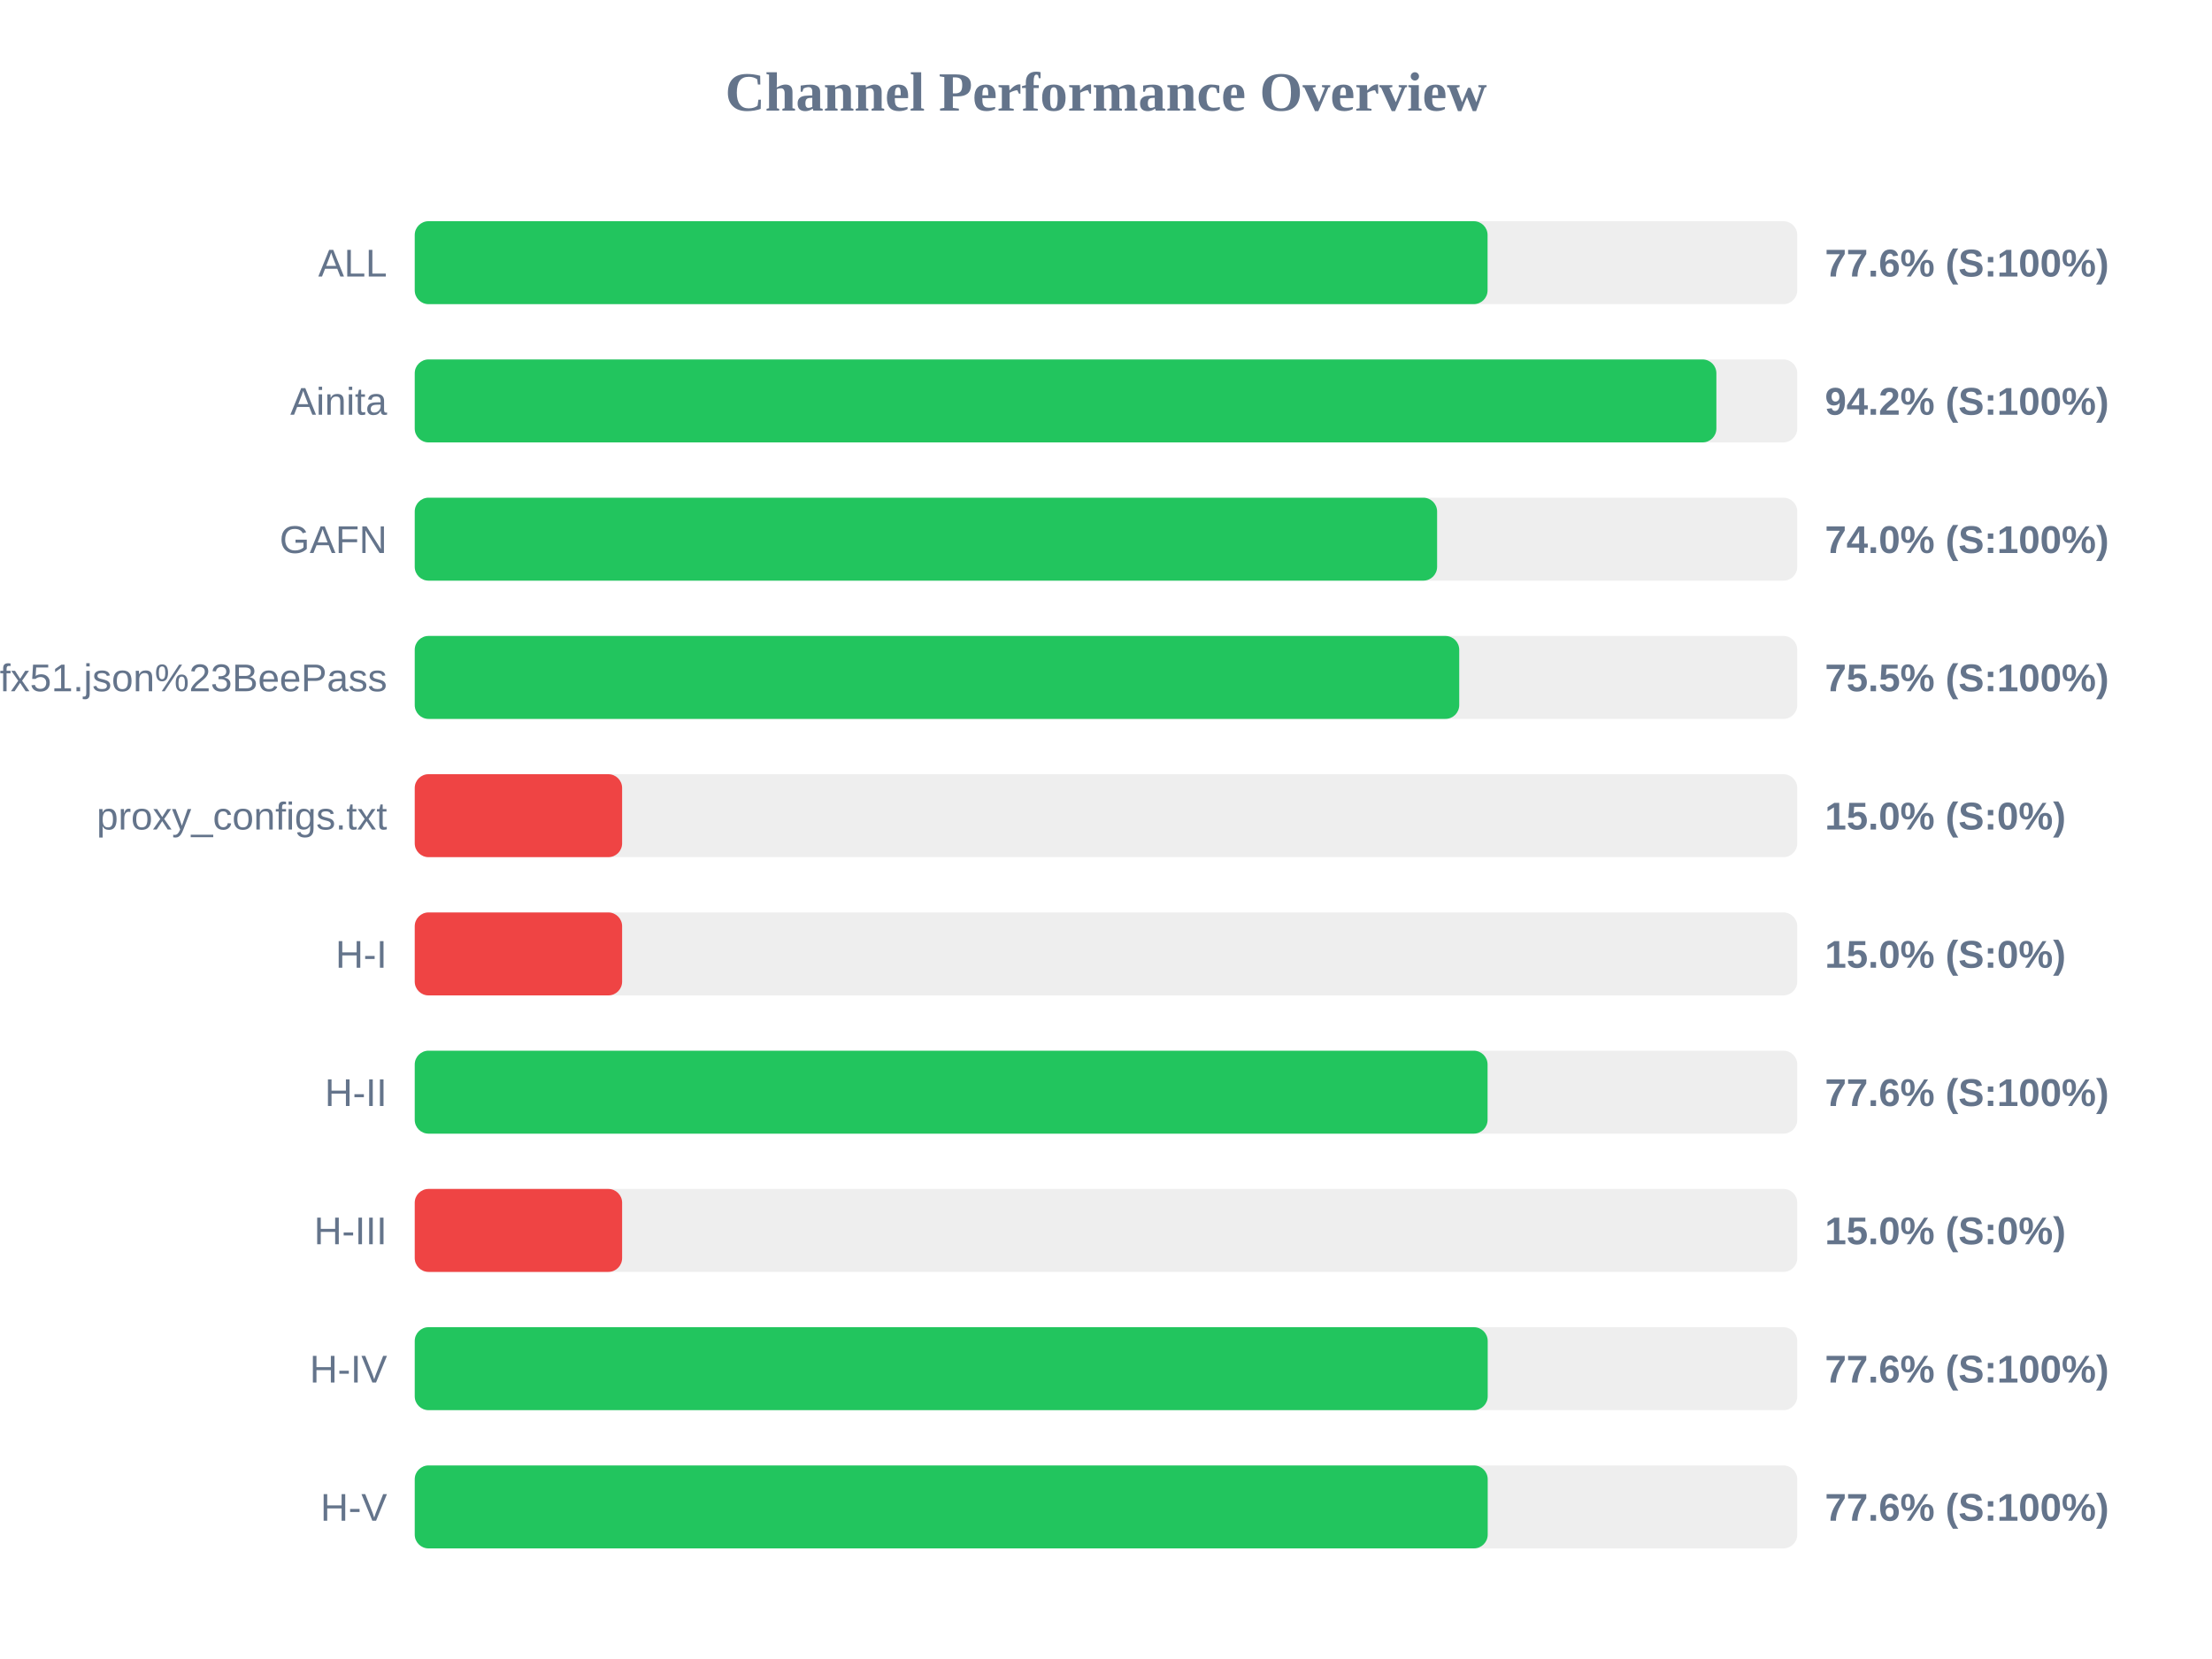
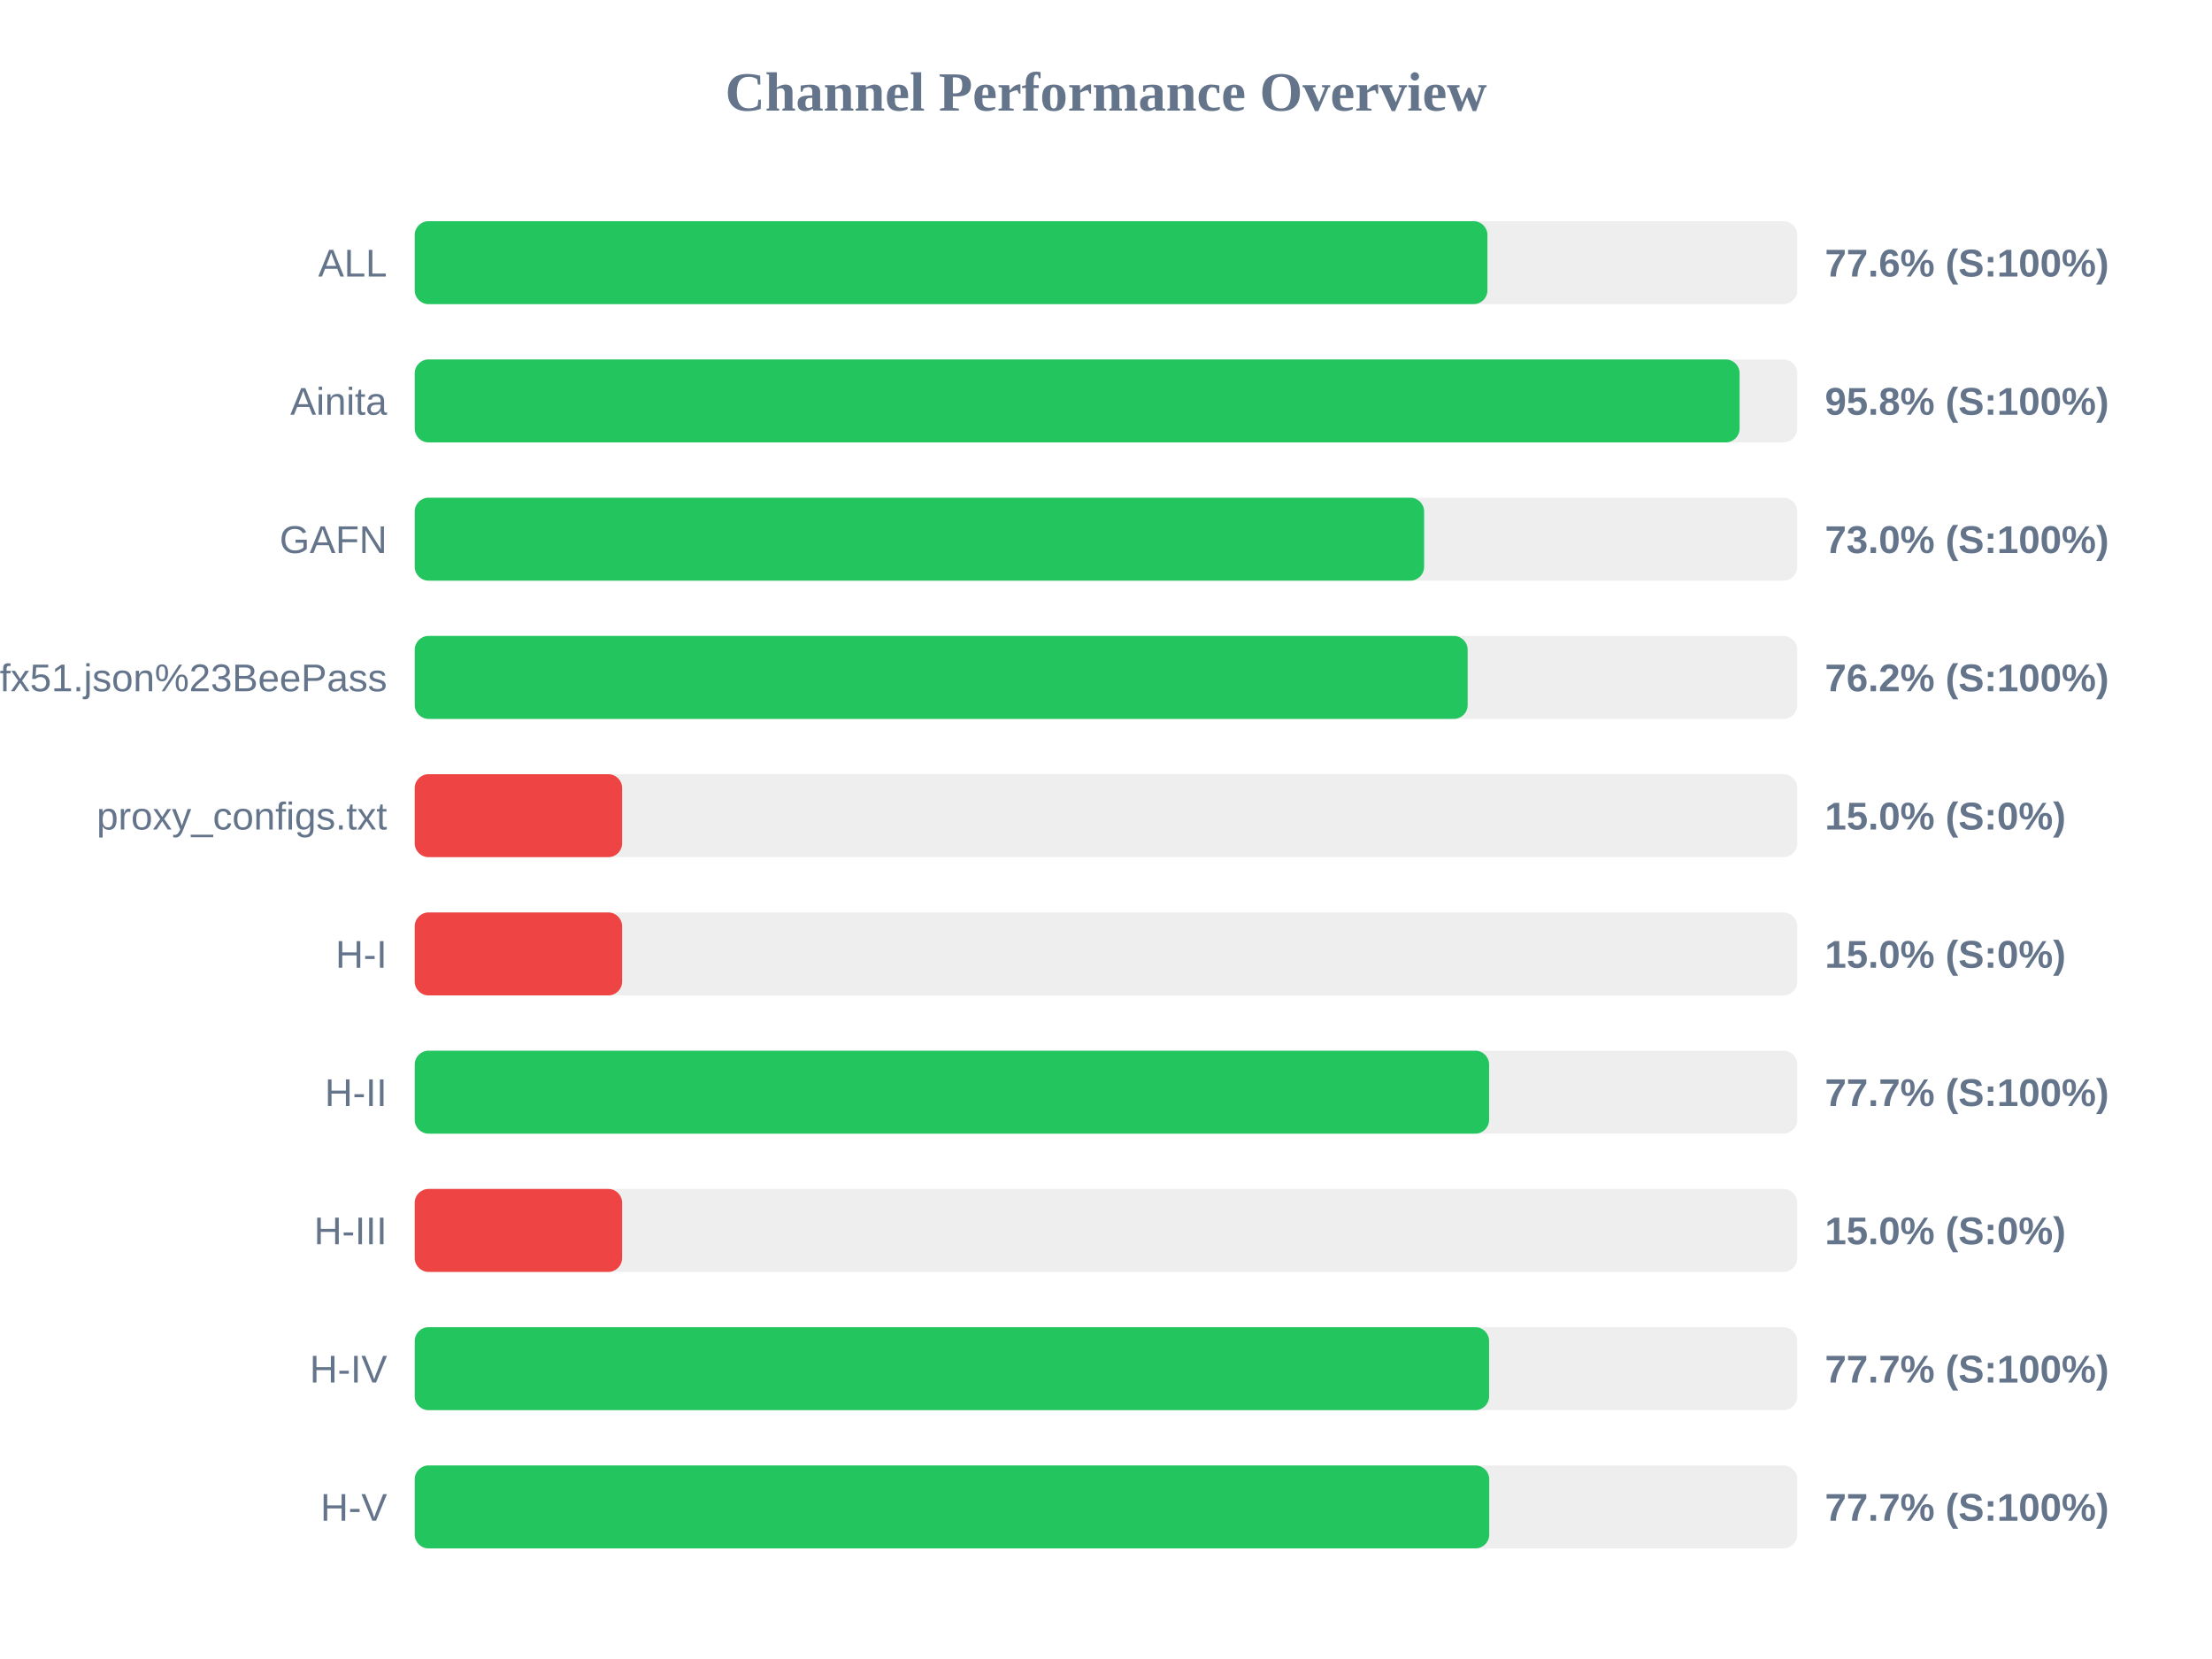
<svg xmlns="http://www.w3.org/2000/svg" width="800" height="600" version="1.1">
  <style>
        .row { font: 14px Arial; fill: #64748b; }
        .score { font: bold 14px Arial; fill: #64748b; }
    </style>
  <text x="400" y="40" text-anchor="middle" font-size="20px" font-weight="bold" fill="#64748b">Channel Performance Overview</text>
  <rect x="150" y="80" width="500" height="30" fill="#eee" rx="5" />
-   <rect x="150" y="80" width="388.0" height="30" fill="#22c55e" rx="5" />
+   <rect x="150" y="80" width="387.95" height="30" fill="#22c55e" rx="5" />
  <text x="140" y="100" text-anchor="end" class="row">ALL</text>
  <text x="660" y="100" text-anchor="start" class="score">77.6% (S:100%)</text>
  <rect x="150" y="130" width="500" height="30" fill="#eee" rx="5" />
-   <rect x="150" y="130" width="470.75" height="30" fill="#22c55e" rx="5" />
+   <rect x="150" y="130" width="479.15" height="30" fill="#22c55e" rx="5" />
  <text x="140" y="150" text-anchor="end" class="row">Ainita</text>
-   <text x="660" y="150" text-anchor="start" class="score">94.2% (S:100%)</text>
+   <text x="660" y="150" text-anchor="start" class="score">95.8% (S:100%)</text>
  <rect x="150" y="180" width="500" height="30" fill="#eee" rx="5" />
-   <rect x="150" y="180" width="369.75" height="30" fill="#22c55e" rx="5" />
+   <rect x="150" y="180" width="365.05" height="30" fill="#22c55e" rx="5" />
  <text x="140" y="200" text-anchor="end" class="row">GAFN</text>
-   <text x="660" y="200" text-anchor="start" class="score">74.0% (S:100%)</text>
+   <text x="660" y="200" text-anchor="start" class="score">73.0% (S:100%)</text>
  <rect x="150" y="230" width="500" height="30" fill="#eee" rx="5" />
-   <rect x="150" y="230" width="377.75" height="30" fill="#22c55e" rx="5" />
+   <rect x="150" y="230" width="380.8" height="30" fill="#22c55e" rx="5" />
  <text x="140" y="250" text-anchor="end" class="row">sub?s=ssconf%3A%2F%2Fs3.amazonaws.com%2Fbeedynconprd%2Fzf38bv6oxi1nv3wfkpmxyfl8yj5fargza3foantoalu16vznl0ckxx7bgf1ufx51.json%23BeePass</text>
-   <text x="660" y="250" text-anchor="start" class="score">75.5% (S:100%)</text>
+   <text x="660" y="250" text-anchor="start" class="score">76.2% (S:100%)</text>
  <rect x="150" y="280" width="500" height="30" fill="#eee" rx="5" />
  <rect x="150" y="280" width="75.0" height="30" fill="#ef4444" rx="5" />
  <text x="140" y="300" text-anchor="end" class="row">proxy_configs.txt</text>
  <text x="660" y="300" text-anchor="start" class="score">15.0% (S:0%)</text>
  <rect x="150" y="330" width="500" height="30" fill="#eee" rx="5" />
  <rect x="150" y="330" width="75.0" height="30" fill="#ef4444" rx="5" />
  <text x="140" y="350" text-anchor="end" class="row">H-I</text>
  <text x="660" y="350" text-anchor="start" class="score">15.0% (S:0%)</text>
  <rect x="150" y="380" width="500" height="30" fill="#eee" rx="5" />
-   <rect x="150" y="380" width="388.0" height="30" fill="#22c55e" rx="5" />
+   <rect x="150" y="380" width="388.55" height="30" fill="#22c55e" rx="5" />
  <text x="140" y="400" text-anchor="end" class="row">H-II</text>
-   <text x="660" y="400" text-anchor="start" class="score">77.6% (S:100%)</text>
+   <text x="660" y="400" text-anchor="start" class="score">77.7% (S:100%)</text>
  <rect x="150" y="430" width="500" height="30" fill="#eee" rx="5" />
  <rect x="150" y="430" width="75.0" height="30" fill="#ef4444" rx="5" />
  <text x="140" y="450" text-anchor="end" class="row">H-III</text>
  <text x="660" y="450" text-anchor="start" class="score">15.0% (S:0%)</text>
  <rect x="150" y="480" width="500" height="30" fill="#eee" rx="5" />
-   <rect x="150" y="480" width="388.05" height="30" fill="#22c55e" rx="5" />
+   <rect x="150" y="480" width="388.55" height="30" fill="#22c55e" rx="5" />
  <text x="140" y="500" text-anchor="end" class="row">H-IV</text>
-   <text x="660" y="500" text-anchor="start" class="score">77.6% (S:100%)</text>
+   <text x="660" y="500" text-anchor="start" class="score">77.7% (S:100%)</text>
  <rect x="150" y="530" width="500" height="30" fill="#eee" rx="5" />
-   <rect x="150" y="530" width="388.05" height="30" fill="#22c55e" rx="5" />
+   <rect x="150" y="530" width="388.6" height="30" fill="#22c55e" rx="5" />
  <text x="140" y="550" text-anchor="end" class="row">H-V</text>
-   <text x="660" y="550" text-anchor="start" class="score">77.6% (S:100%)</text>
+   <text x="660" y="550" text-anchor="start" class="score">77.7% (S:100%)</text>
</svg>
